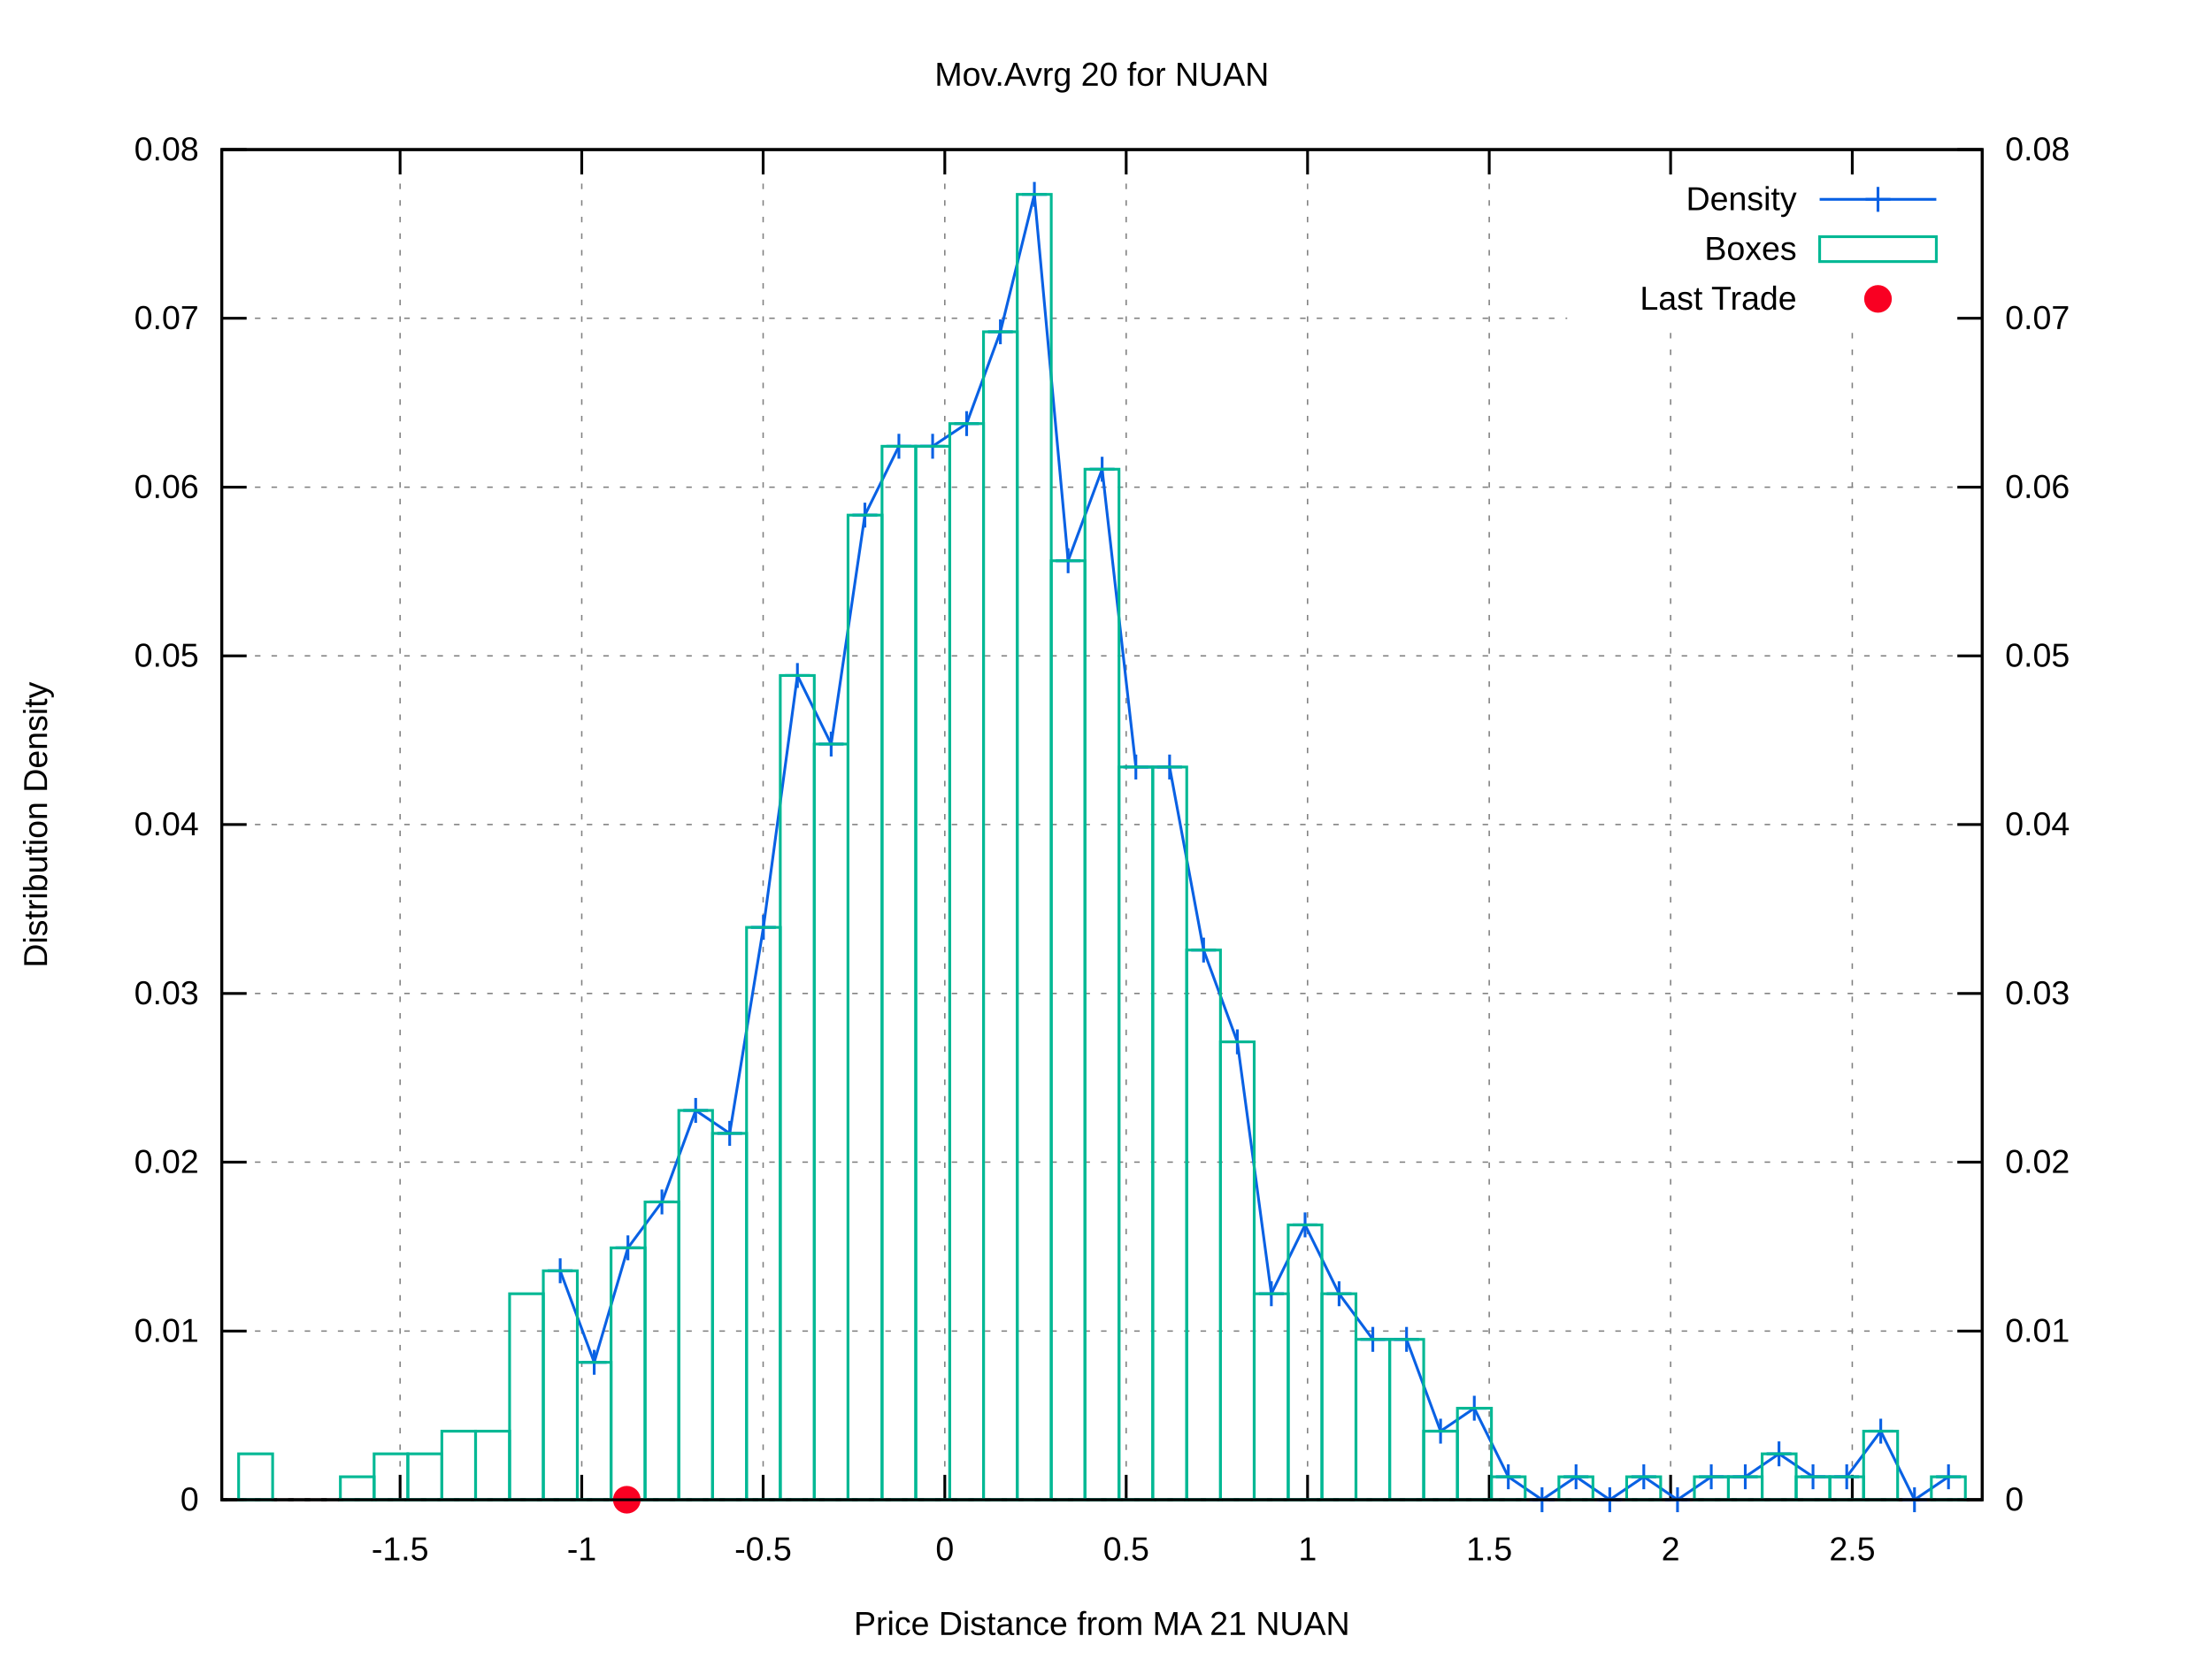
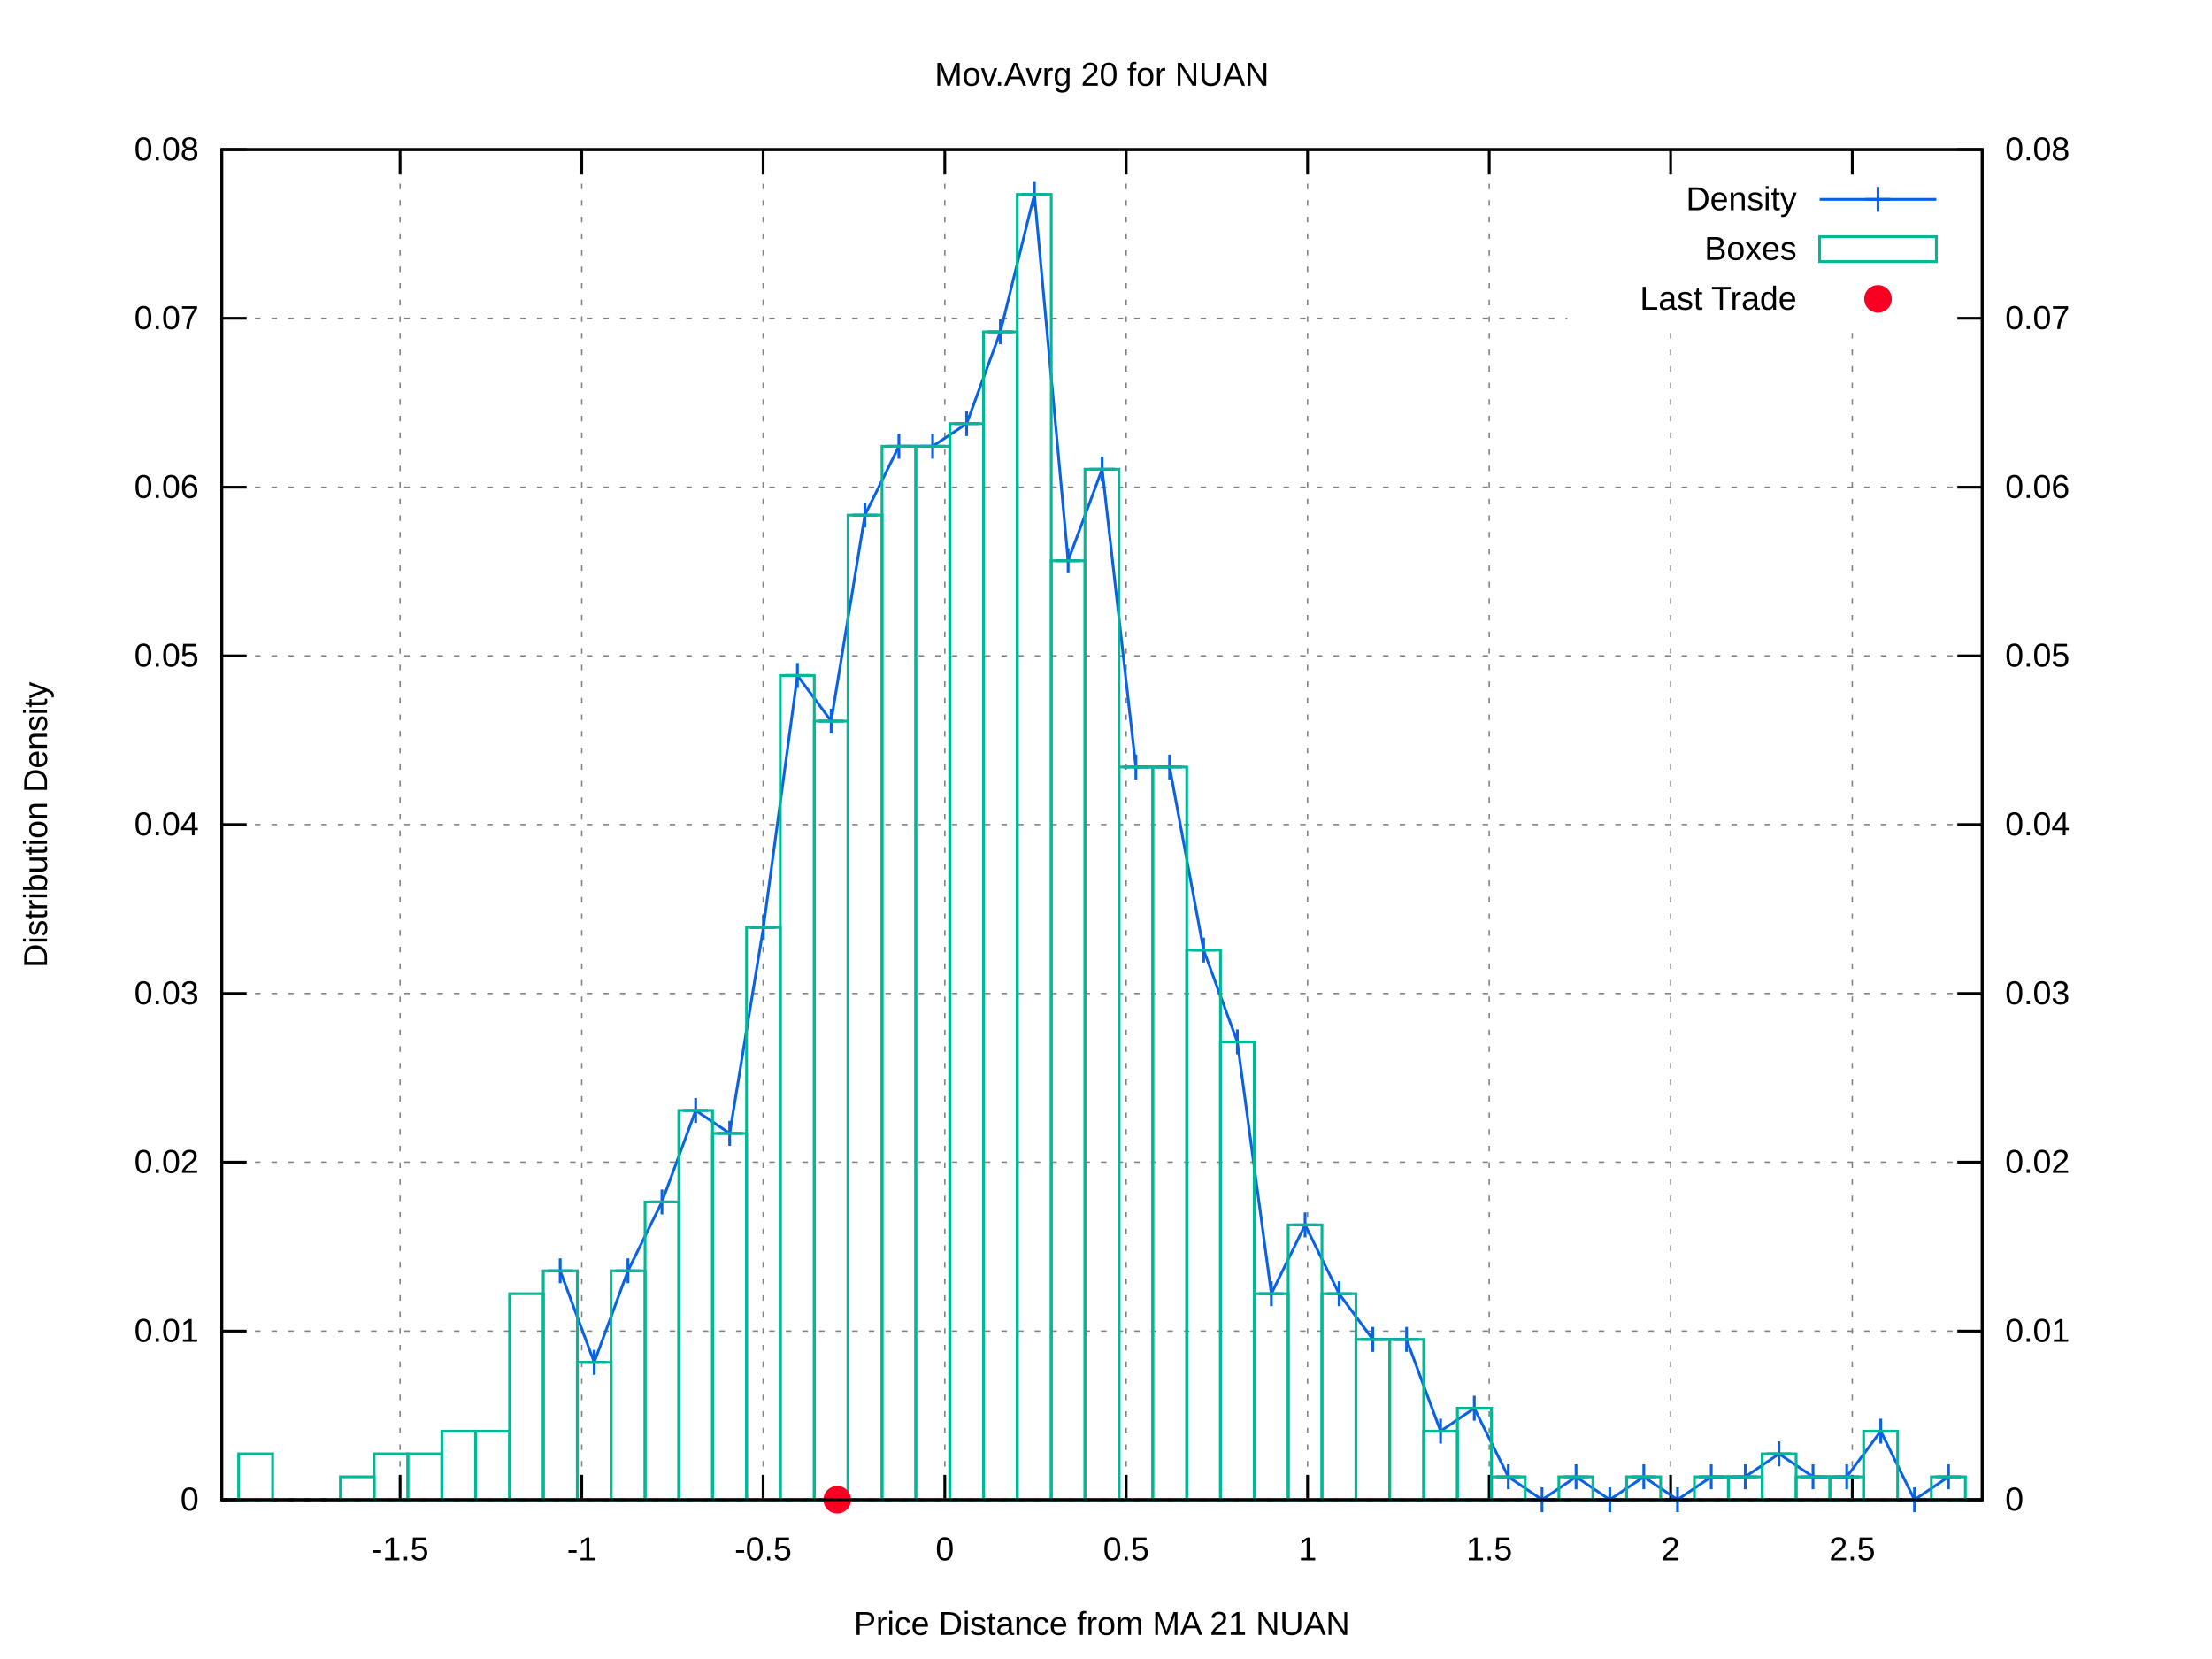
<svg xmlns="http://www.w3.org/2000/svg" xmlns:xlink="http://www.w3.org/1999/xlink" viewBox="0 0 800 600">
  <g id="gnuplot_canvas">
    <rect x="0" y="0" width="800" height="600" fill="#ffffff" />
    <defs>
      <circle id="gpDot" r="0.5" stroke-width="0.5" />
      <path id="gpPt0" stroke-width="0.222" stroke="currentColor" d="M-1,0 h2 M0,-1 v2" />
      <path id="gpPt1" stroke-width="0.222" stroke="currentColor" d="M-1,-1 L1,1 M1,-1 L-1,1" />
      <path id="gpPt2" stroke-width="0.222" stroke="currentColor" d="M-1,0 L1,0 M0,-1 L0,1 M-1,-1 L1,1 M-1,1 L1,-1" />
      <rect id="gpPt3" stroke-width="0.222" stroke="currentColor" x="-1" y="-1" width="2" height="2" />
      <rect id="gpPt4" stroke-width="0.222" stroke="currentColor" fill="currentColor" x="-1" y="-1" width="2" height="2" />
      <circle id="gpPt5" stroke-width="0.222" stroke="currentColor" cx="0" cy="0" r="1" />
      <use xlink:href="#gpPt5" id="gpPt6" fill="currentColor" stroke="none" />
      <path id="gpPt7" stroke-width="0.222" stroke="currentColor" d="M0,-1.33 L-1.33,0.67 L1.33,0.67 z" />
      <use xlink:href="#gpPt7" id="gpPt8" fill="currentColor" stroke="none" />
      <use xlink:href="#gpPt7" id="gpPt9" stroke="currentColor" transform="rotate(180)" />
      <use xlink:href="#gpPt9" id="gpPt10" fill="currentColor" stroke="none" />
      <use xlink:href="#gpPt3" id="gpPt11" stroke="currentColor" transform="rotate(45)" />
      <use xlink:href="#gpPt11" id="gpPt12" fill="currentColor" stroke="none" />
      <path id="gpPt13" stroke-width="0.222" stroke="currentColor" d="M0,1.330 L1.265,0.411 L0.782,-1.067 L-0.782,-1.076 L-1.265,0.411 z" />
      <use xlink:href="#gpPt13" id="gpPt14" fill="currentColor" stroke="none" />
      <filter id="textbox" filterUnits="objectBoundingBox" x="0" y="0" height="1" width="1">
        <feFlood flood-color="#FFFFFF" flood-opacity="1" result="bgnd" />
        <feComposite in="SourceGraphic" in2="bgnd" operator="atop" />
      </filter>
      <filter id="greybox" filterUnits="objectBoundingBox" x="0" y="0" height="1" width="1">
        <feFlood flood-color="lightgrey" flood-opacity="1" result="grey" />
        <feComposite in="SourceGraphic" in2="grey" operator="atop" />
      </filter>
    </defs>
    <g fill="none" color="#FFFFFF" stroke="black" stroke-width="1.00" stroke-linecap="butt" stroke-linejoin="miter">
</g>
    <g fill="none" color="black" stroke="currentColor" stroke-width="1.00" stroke-linecap="butt" stroke-linejoin="miter">
</g>
    <g fill="none" color="black" stroke="black" stroke-width="0.50" stroke-linecap="butt" stroke-linejoin="miter">
</g>
    <g fill="none" color="gray" stroke="currentColor" stroke-width="0.50" stroke-linecap="butt" stroke-linejoin="miter">
      <path stroke="gray" stroke-dasharray="2,4" class="gridline" d="M80.2,542.4 L716.9,542.4  " />
    </g>
    <g fill="none" color="gray" stroke="gray" stroke-width="1.00" stroke-linecap="butt" stroke-linejoin="miter">
</g>
    <g fill="none" color="black" stroke="currentColor" stroke-width="1.00" stroke-linecap="butt" stroke-linejoin="miter">
      <path stroke="black" d="M80.2,542.4 L89.2,542.4  " />
      <g transform="translate(71.9,546.3)" stroke="none" fill="black" font-family="arial" font-size="12.00" text-anchor="end">
        <text>
          <tspan font-family="arial"> 0</tspan>
        </text>
      </g>
    </g>
    <g fill="none" color="black" stroke="currentColor" stroke-width="1.00" stroke-linecap="butt" stroke-linejoin="miter">
</g>
    <g fill="none" color="black" stroke="black" stroke-width="0.50" stroke-linecap="butt" stroke-linejoin="miter">
</g>
    <g fill="none" color="gray" stroke="currentColor" stroke-width="0.50" stroke-linecap="butt" stroke-linejoin="miter">
      <path stroke="gray" stroke-dasharray="2,4" class="gridline" d="M80.2,481.4 L716.9,481.4  " />
    </g>
    <g fill="none" color="gray" stroke="gray" stroke-width="1.00" stroke-linecap="butt" stroke-linejoin="miter">
</g>
    <g fill="none" color="black" stroke="currentColor" stroke-width="1.00" stroke-linecap="butt" stroke-linejoin="miter">
      <path stroke="black" d="M80.2,481.4 L89.2,481.4  " />
      <g transform="translate(71.9,485.3)" stroke="none" fill="black" font-family="arial" font-size="12.00" text-anchor="end">
        <text>
          <tspan font-family="arial"> 0.01</tspan>
        </text>
      </g>
    </g>
    <g fill="none" color="black" stroke="currentColor" stroke-width="1.00" stroke-linecap="butt" stroke-linejoin="miter">
</g>
    <g fill="none" color="black" stroke="black" stroke-width="0.50" stroke-linecap="butt" stroke-linejoin="miter">
</g>
    <g fill="none" color="gray" stroke="currentColor" stroke-width="0.50" stroke-linecap="butt" stroke-linejoin="miter">
      <path stroke="gray" stroke-dasharray="2,4" class="gridline" d="M80.2,420.3 L716.9,420.3  " />
    </g>
    <g fill="none" color="gray" stroke="gray" stroke-width="1.00" stroke-linecap="butt" stroke-linejoin="miter">
</g>
    <g fill="none" color="black" stroke="currentColor" stroke-width="1.00" stroke-linecap="butt" stroke-linejoin="miter">
      <path stroke="black" d="M80.2,420.3 L89.2,420.3  " />
      <g transform="translate(71.9,424.2)" stroke="none" fill="black" font-family="arial" font-size="12.00" text-anchor="end">
        <text>
          <tspan font-family="arial"> 0.02</tspan>
        </text>
      </g>
    </g>
    <g fill="none" color="black" stroke="currentColor" stroke-width="1.00" stroke-linecap="butt" stroke-linejoin="miter">
</g>
    <g fill="none" color="black" stroke="black" stroke-width="0.50" stroke-linecap="butt" stroke-linejoin="miter">
</g>
    <g fill="none" color="gray" stroke="currentColor" stroke-width="0.50" stroke-linecap="butt" stroke-linejoin="miter">
      <path stroke="gray" stroke-dasharray="2,4" class="gridline" d="M80.2,359.3 L716.9,359.3  " />
    </g>
    <g fill="none" color="gray" stroke="gray" stroke-width="1.00" stroke-linecap="butt" stroke-linejoin="miter">
</g>
    <g fill="none" color="black" stroke="currentColor" stroke-width="1.00" stroke-linecap="butt" stroke-linejoin="miter">
      <path stroke="black" d="M80.2,359.3 L89.2,359.3  " />
      <g transform="translate(71.9,363.2)" stroke="none" fill="black" font-family="arial" font-size="12.00" text-anchor="end">
        <text>
          <tspan font-family="arial"> 0.03</tspan>
        </text>
      </g>
    </g>
    <g fill="none" color="black" stroke="currentColor" stroke-width="1.00" stroke-linecap="butt" stroke-linejoin="miter">
</g>
    <g fill="none" color="black" stroke="black" stroke-width="0.50" stroke-linecap="butt" stroke-linejoin="miter">
</g>
    <g fill="none" color="gray" stroke="currentColor" stroke-width="0.50" stroke-linecap="butt" stroke-linejoin="miter">
      <path stroke="gray" stroke-dasharray="2,4" class="gridline" d="M80.2,298.2 L716.9,298.2  " />
    </g>
    <g fill="none" color="gray" stroke="gray" stroke-width="1.00" stroke-linecap="butt" stroke-linejoin="miter">
</g>
    <g fill="none" color="black" stroke="currentColor" stroke-width="1.00" stroke-linecap="butt" stroke-linejoin="miter">
      <path stroke="black" d="M80.2,298.2 L89.2,298.2  " />
      <g transform="translate(71.9,302.1)" stroke="none" fill="black" font-family="arial" font-size="12.00" text-anchor="end">
        <text>
          <tspan font-family="arial"> 0.04</tspan>
        </text>
      </g>
    </g>
    <g fill="none" color="black" stroke="currentColor" stroke-width="1.00" stroke-linecap="butt" stroke-linejoin="miter">
</g>
    <g fill="none" color="black" stroke="black" stroke-width="0.50" stroke-linecap="butt" stroke-linejoin="miter">
</g>
    <g fill="none" color="gray" stroke="currentColor" stroke-width="0.50" stroke-linecap="butt" stroke-linejoin="miter">
      <path stroke="gray" stroke-dasharray="2,4" class="gridline" d="M80.2,237.2 L716.9,237.2  " />
    </g>
    <g fill="none" color="gray" stroke="gray" stroke-width="1.00" stroke-linecap="butt" stroke-linejoin="miter">
</g>
    <g fill="none" color="black" stroke="currentColor" stroke-width="1.00" stroke-linecap="butt" stroke-linejoin="miter">
      <path stroke="black" d="M80.2,237.2 L89.2,237.2  " />
      <g transform="translate(71.9,241.1)" stroke="none" fill="black" font-family="arial" font-size="12.00" text-anchor="end">
        <text>
          <tspan font-family="arial"> 0.05</tspan>
        </text>
      </g>
    </g>
    <g fill="none" color="black" stroke="currentColor" stroke-width="1.00" stroke-linecap="butt" stroke-linejoin="miter">
</g>
    <g fill="none" color="black" stroke="black" stroke-width="0.50" stroke-linecap="butt" stroke-linejoin="miter">
</g>
    <g fill="none" color="gray" stroke="currentColor" stroke-width="0.50" stroke-linecap="butt" stroke-linejoin="miter">
      <path stroke="gray" stroke-dasharray="2,4" class="gridline" d="M80.2,176.2 L716.9,176.2  " />
    </g>
    <g fill="none" color="gray" stroke="gray" stroke-width="1.00" stroke-linecap="butt" stroke-linejoin="miter">
</g>
    <g fill="none" color="black" stroke="currentColor" stroke-width="1.00" stroke-linecap="butt" stroke-linejoin="miter">
      <path stroke="black" d="M80.2,176.2 L89.2,176.2  " />
      <g transform="translate(71.9,180.1)" stroke="none" fill="black" font-family="arial" font-size="12.00" text-anchor="end">
        <text>
          <tspan font-family="arial"> 0.06</tspan>
        </text>
      </g>
    </g>
    <g fill="none" color="black" stroke="currentColor" stroke-width="1.00" stroke-linecap="butt" stroke-linejoin="miter">
</g>
    <g fill="none" color="black" stroke="black" stroke-width="0.50" stroke-linecap="butt" stroke-linejoin="miter">
</g>
    <g fill="none" color="gray" stroke="currentColor" stroke-width="0.50" stroke-linecap="butt" stroke-linejoin="miter">
      <path stroke="gray" stroke-dasharray="2,4" class="gridline" d="M80.2,115.1 L566.8,115.1 M708.6,115.1 L716.9,115.1  " />
    </g>
    <g fill="none" color="gray" stroke="gray" stroke-width="1.00" stroke-linecap="butt" stroke-linejoin="miter">
</g>
    <g fill="none" color="black" stroke="currentColor" stroke-width="1.00" stroke-linecap="butt" stroke-linejoin="miter">
      <path stroke="black" d="M80.2,115.1 L89.2,115.1  " />
      <g transform="translate(71.9,119.0)" stroke="none" fill="black" font-family="arial" font-size="12.00" text-anchor="end">
        <text>
          <tspan font-family="arial"> 0.07</tspan>
        </text>
      </g>
    </g>
    <g fill="none" color="black" stroke="currentColor" stroke-width="1.00" stroke-linecap="butt" stroke-linejoin="miter">
</g>
    <g fill="none" color="black" stroke="black" stroke-width="0.50" stroke-linecap="butt" stroke-linejoin="miter">
</g>
    <g fill="none" color="gray" stroke="currentColor" stroke-width="0.50" stroke-linecap="butt" stroke-linejoin="miter">
      <path stroke="gray" stroke-dasharray="2,4" class="gridline" d="M80.2,54.1 L716.9,54.1  " />
    </g>
    <g fill="none" color="gray" stroke="gray" stroke-width="1.00" stroke-linecap="butt" stroke-linejoin="miter">
</g>
    <g fill="none" color="black" stroke="currentColor" stroke-width="1.00" stroke-linecap="butt" stroke-linejoin="miter">
      <path stroke="black" d="M80.2,54.1 L89.2,54.1  " />
      <g transform="translate(71.9,58.0)" stroke="none" fill="black" font-family="arial" font-size="12.00" text-anchor="end">
        <text>
          <tspan font-family="arial"> 0.08</tspan>
        </text>
      </g>
    </g>
    <g fill="none" color="black" stroke="currentColor" stroke-width="1.00" stroke-linecap="butt" stroke-linejoin="miter">
</g>
    <g fill="none" color="black" stroke="black" stroke-width="0.50" stroke-linecap="butt" stroke-linejoin="miter">
</g>
    <g fill="none" color="gray" stroke="currentColor" stroke-width="0.50" stroke-linecap="butt" stroke-linejoin="miter">
      <path stroke="gray" stroke-dasharray="2,4" class="gridline" d="M144.7,542.4 L144.7,54.1  " />
    </g>
    <g fill="none" color="gray" stroke="gray" stroke-width="1.00" stroke-linecap="butt" stroke-linejoin="miter">
</g>
    <g fill="none" color="black" stroke="currentColor" stroke-width="1.00" stroke-linecap="butt" stroke-linejoin="miter">
      <path stroke="black" d="M144.7,542.4 L144.7,533.4 M144.7,54.1 L144.7,63.1  " />
      <g transform="translate(144.7,564.3)" stroke="none" fill="black" font-family="arial" font-size="12.00" text-anchor="middle">
        <text>
          <tspan font-family="arial">-1.5</tspan>
        </text>
      </g>
    </g>
    <g fill="none" color="black" stroke="currentColor" stroke-width="1.00" stroke-linecap="butt" stroke-linejoin="miter">
</g>
    <g fill="none" color="black" stroke="black" stroke-width="0.50" stroke-linecap="butt" stroke-linejoin="miter">
</g>
    <g fill="none" color="gray" stroke="currentColor" stroke-width="0.50" stroke-linecap="butt" stroke-linejoin="miter">
      <path stroke="gray" stroke-dasharray="2,4" class="gridline" d="M210.4,542.4 L210.4,54.1  " />
    </g>
    <g fill="none" color="gray" stroke="gray" stroke-width="1.00" stroke-linecap="butt" stroke-linejoin="miter">
</g>
    <g fill="none" color="black" stroke="currentColor" stroke-width="1.00" stroke-linecap="butt" stroke-linejoin="miter">
      <path stroke="black" d="M210.4,542.4 L210.4,533.4 M210.4,54.1 L210.4,63.1  " />
      <g transform="translate(210.4,564.3)" stroke="none" fill="black" font-family="arial" font-size="12.00" text-anchor="middle">
        <text>
          <tspan font-family="arial">-1</tspan>
        </text>
      </g>
    </g>
    <g fill="none" color="black" stroke="currentColor" stroke-width="1.00" stroke-linecap="butt" stroke-linejoin="miter">
</g>
    <g fill="none" color="black" stroke="black" stroke-width="0.50" stroke-linecap="butt" stroke-linejoin="miter">
</g>
    <g fill="none" color="gray" stroke="currentColor" stroke-width="0.50" stroke-linecap="butt" stroke-linejoin="miter">
      <path stroke="gray" stroke-dasharray="2,4" class="gridline" d="M276.0,542.4 L276.0,54.1  " />
    </g>
    <g fill="none" color="gray" stroke="gray" stroke-width="1.00" stroke-linecap="butt" stroke-linejoin="miter">
</g>
    <g fill="none" color="black" stroke="currentColor" stroke-width="1.00" stroke-linecap="butt" stroke-linejoin="miter">
      <path stroke="black" d="M276.0,542.4 L276.0,533.4 M276.0,54.1 L276.0,63.1  " />
      <g transform="translate(276.0,564.3)" stroke="none" fill="black" font-family="arial" font-size="12.00" text-anchor="middle">
        <text>
          <tspan font-family="arial">-0.5</tspan>
        </text>
      </g>
    </g>
    <g fill="none" color="black" stroke="currentColor" stroke-width="1.00" stroke-linecap="butt" stroke-linejoin="miter">
</g>
    <g fill="none" color="black" stroke="black" stroke-width="0.50" stroke-linecap="butt" stroke-linejoin="miter">
</g>
    <g fill="none" color="gray" stroke="currentColor" stroke-width="0.50" stroke-linecap="butt" stroke-linejoin="miter">
      <path stroke="gray" stroke-dasharray="2,4" class="gridline" d="M341.7,542.4 L341.7,54.1  " />
    </g>
    <g fill="none" color="gray" stroke="gray" stroke-width="1.00" stroke-linecap="butt" stroke-linejoin="miter">
</g>
    <g fill="none" color="black" stroke="currentColor" stroke-width="1.00" stroke-linecap="butt" stroke-linejoin="miter">
      <path stroke="black" d="M341.7,542.4 L341.7,533.4 M341.7,54.1 L341.7,63.1  " />
      <g transform="translate(341.7,564.3)" stroke="none" fill="black" font-family="arial" font-size="12.00" text-anchor="middle">
        <text>
          <tspan font-family="arial"> 0</tspan>
        </text>
      </g>
    </g>
    <g fill="none" color="black" stroke="currentColor" stroke-width="1.00" stroke-linecap="butt" stroke-linejoin="miter">
</g>
    <g fill="none" color="black" stroke="black" stroke-width="0.50" stroke-linecap="butt" stroke-linejoin="miter">
</g>
    <g fill="none" color="gray" stroke="currentColor" stroke-width="0.50" stroke-linecap="butt" stroke-linejoin="miter">
      <path stroke="gray" stroke-dasharray="2,4" class="gridline" d="M407.3,542.4 L407.3,54.1  " />
    </g>
    <g fill="none" color="gray" stroke="gray" stroke-width="1.00" stroke-linecap="butt" stroke-linejoin="miter">
</g>
    <g fill="none" color="black" stroke="currentColor" stroke-width="1.00" stroke-linecap="butt" stroke-linejoin="miter">
      <path stroke="black" d="M407.3,542.4 L407.3,533.4 M407.3,54.1 L407.3,63.1  " />
      <g transform="translate(407.3,564.3)" stroke="none" fill="black" font-family="arial" font-size="12.00" text-anchor="middle">
        <text>
          <tspan font-family="arial"> 0.5</tspan>
        </text>
      </g>
    </g>
    <g fill="none" color="black" stroke="currentColor" stroke-width="1.00" stroke-linecap="butt" stroke-linejoin="miter">
</g>
    <g fill="none" color="black" stroke="black" stroke-width="0.50" stroke-linecap="butt" stroke-linejoin="miter">
</g>
    <g fill="none" color="gray" stroke="currentColor" stroke-width="0.50" stroke-linecap="butt" stroke-linejoin="miter">
      <path stroke="gray" stroke-dasharray="2,4" class="gridline" d="M472.9,542.4 L472.9,54.1  " />
    </g>
    <g fill="none" color="gray" stroke="gray" stroke-width="1.00" stroke-linecap="butt" stroke-linejoin="miter">
</g>
    <g fill="none" color="black" stroke="currentColor" stroke-width="1.00" stroke-linecap="butt" stroke-linejoin="miter">
      <path stroke="black" d="M472.9,542.4 L472.9,533.4 M472.9,54.1 L472.9,63.1  " />
      <g transform="translate(472.9,564.3)" stroke="none" fill="black" font-family="arial" font-size="12.00" text-anchor="middle">
        <text>
          <tspan font-family="arial"> 1</tspan>
        </text>
      </g>
    </g>
    <g fill="none" color="black" stroke="currentColor" stroke-width="1.00" stroke-linecap="butt" stroke-linejoin="miter">
</g>
    <g fill="none" color="black" stroke="black" stroke-width="0.50" stroke-linecap="butt" stroke-linejoin="miter">
</g>
    <g fill="none" color="gray" stroke="currentColor" stroke-width="0.50" stroke-linecap="butt" stroke-linejoin="miter">
      <path stroke="gray" stroke-dasharray="2,4" class="gridline" d="M538.6,542.4 L538.6,54.1  " />
    </g>
    <g fill="none" color="gray" stroke="gray" stroke-width="1.00" stroke-linecap="butt" stroke-linejoin="miter">
</g>
    <g fill="none" color="black" stroke="currentColor" stroke-width="1.00" stroke-linecap="butt" stroke-linejoin="miter">
      <path stroke="black" d="M538.6,542.4 L538.6,533.4 M538.6,54.1 L538.6,63.1  " />
      <g transform="translate(538.6,564.3)" stroke="none" fill="black" font-family="arial" font-size="12.00" text-anchor="middle">
        <text>
          <tspan font-family="arial"> 1.5</tspan>
        </text>
      </g>
    </g>
    <g fill="none" color="black" stroke="currentColor" stroke-width="1.00" stroke-linecap="butt" stroke-linejoin="miter">
</g>
    <g fill="none" color="black" stroke="black" stroke-width="0.50" stroke-linecap="butt" stroke-linejoin="miter">
</g>
    <g fill="none" color="gray" stroke="currentColor" stroke-width="0.50" stroke-linecap="butt" stroke-linejoin="miter">
      <path stroke="gray" stroke-dasharray="2,4" class="gridline" d="M604.2,542.4 L604.2,117.1 M604.2,63.1 L604.2,54.1  " />
    </g>
    <g fill="none" color="gray" stroke="gray" stroke-width="1.00" stroke-linecap="butt" stroke-linejoin="miter">
</g>
    <g fill="none" color="black" stroke="currentColor" stroke-width="1.00" stroke-linecap="butt" stroke-linejoin="miter">
      <path stroke="black" d="M604.2,542.4 L604.2,533.4 M604.2,54.1 L604.2,63.1  " />
      <g transform="translate(604.2,564.3)" stroke="none" fill="black" font-family="arial" font-size="12.00" text-anchor="middle">
        <text>
          <tspan font-family="arial"> 2</tspan>
        </text>
      </g>
    </g>
    <g fill="none" color="black" stroke="currentColor" stroke-width="1.00" stroke-linecap="butt" stroke-linejoin="miter">
</g>
    <g fill="none" color="black" stroke="black" stroke-width="0.50" stroke-linecap="butt" stroke-linejoin="miter">
</g>
    <g fill="none" color="gray" stroke="currentColor" stroke-width="0.50" stroke-linecap="butt" stroke-linejoin="miter">
      <path stroke="gray" stroke-dasharray="2,4" class="gridline" d="M669.9,542.4 L669.9,117.1 M669.9,63.1 L669.9,54.1  " />
    </g>
    <g fill="none" color="gray" stroke="gray" stroke-width="1.00" stroke-linecap="butt" stroke-linejoin="miter">
</g>
    <g fill="none" color="black" stroke="currentColor" stroke-width="1.00" stroke-linecap="butt" stroke-linejoin="miter">
      <path stroke="black" d="M669.9,542.4 L669.9,533.4 M669.9,54.1 L669.9,63.1  " />
      <g transform="translate(669.9,564.3)" stroke="none" fill="black" font-family="arial" font-size="12.00" text-anchor="middle">
        <text>
          <tspan font-family="arial"> 2.5</tspan>
        </text>
      </g>
    </g>
    <g fill="none" color="black" stroke="currentColor" stroke-width="1.00" stroke-linecap="butt" stroke-linejoin="miter">
      <path stroke="black" d="M716.9,542.4 L707.9,542.4  " />
      <g transform="translate(725.2,546.3)" stroke="none" fill="black" font-family="arial" font-size="12.00" text-anchor="start">
        <text>
          <tspan font-family="arial"> 0</tspan>
        </text>
      </g>
    </g>
    <g fill="none" color="black" stroke="currentColor" stroke-width="1.00" stroke-linecap="butt" stroke-linejoin="miter">
      <path stroke="black" d="M716.9,481.4 L707.9,481.4  " />
      <g transform="translate(725.2,485.3)" stroke="none" fill="black" font-family="arial" font-size="12.00" text-anchor="start">
        <text>
          <tspan font-family="arial"> 0.01</tspan>
        </text>
      </g>
    </g>
    <g fill="none" color="black" stroke="currentColor" stroke-width="1.00" stroke-linecap="butt" stroke-linejoin="miter">
      <path stroke="black" d="M716.9,420.3 L707.9,420.3  " />
      <g transform="translate(725.2,424.2)" stroke="none" fill="black" font-family="arial" font-size="12.00" text-anchor="start">
        <text>
          <tspan font-family="arial"> 0.02</tspan>
        </text>
      </g>
    </g>
    <g fill="none" color="black" stroke="currentColor" stroke-width="1.00" stroke-linecap="butt" stroke-linejoin="miter">
      <path stroke="black" d="M716.9,359.3 L707.9,359.3  " />
      <g transform="translate(725.2,363.2)" stroke="none" fill="black" font-family="arial" font-size="12.00" text-anchor="start">
        <text>
          <tspan font-family="arial"> 0.03</tspan>
        </text>
      </g>
    </g>
    <g fill="none" color="black" stroke="currentColor" stroke-width="1.00" stroke-linecap="butt" stroke-linejoin="miter">
      <path stroke="black" d="M716.9,298.2 L707.9,298.2  " />
      <g transform="translate(725.2,302.1)" stroke="none" fill="black" font-family="arial" font-size="12.00" text-anchor="start">
        <text>
          <tspan font-family="arial"> 0.04</tspan>
        </text>
      </g>
    </g>
    <g fill="none" color="black" stroke="currentColor" stroke-width="1.00" stroke-linecap="butt" stroke-linejoin="miter">
      <path stroke="black" d="M716.9,237.2 L707.9,237.2  " />
      <g transform="translate(725.2,241.1)" stroke="none" fill="black" font-family="arial" font-size="12.00" text-anchor="start">
        <text>
          <tspan font-family="arial"> 0.05</tspan>
        </text>
      </g>
    </g>
    <g fill="none" color="black" stroke="currentColor" stroke-width="1.00" stroke-linecap="butt" stroke-linejoin="miter">
      <path stroke="black" d="M716.9,176.2 L707.9,176.2  " />
      <g transform="translate(725.2,180.1)" stroke="none" fill="black" font-family="arial" font-size="12.00" text-anchor="start">
        <text>
          <tspan font-family="arial"> 0.06</tspan>
        </text>
      </g>
    </g>
    <g fill="none" color="black" stroke="currentColor" stroke-width="1.00" stroke-linecap="butt" stroke-linejoin="miter">
      <path stroke="black" d="M716.9,115.1 L707.9,115.1  " />
      <g transform="translate(725.2,119.0)" stroke="none" fill="black" font-family="arial" font-size="12.00" text-anchor="start">
        <text>
          <tspan font-family="arial"> 0.07</tspan>
        </text>
      </g>
    </g>
    <g fill="none" color="black" stroke="currentColor" stroke-width="1.00" stroke-linecap="butt" stroke-linejoin="miter">
      <path stroke="black" d="M716.9,54.1 L707.9,54.1  " />
      <g transform="translate(725.2,58.0)" stroke="none" fill="black" font-family="arial" font-size="12.00" text-anchor="start">
        <text>
          <tspan font-family="arial"> 0.08</tspan>
        </text>
      </g>
    </g>
    <g fill="none" color="black" stroke="currentColor" stroke-width="1.00" stroke-linecap="butt" stroke-linejoin="miter">
</g>
    <g fill="none" color="gray" stroke="currentColor" stroke-width="1.00" stroke-linecap="butt" stroke-linejoin="miter">
      <path stroke="black" stroke-dasharray="2,4" d="M80.2,542.4 L716.9,542.4  " />
    </g>
    <g fill="none" color="black" stroke="currentColor" stroke-width="1.00" stroke-linecap="butt" stroke-linejoin="miter">
      <path stroke="black" d="M80.2,54.1 L80.2,542.4 L716.9,542.4 L716.9,54.1 L80.2,54.1 Z  " />
    </g>
    <g fill="none" color="black" stroke="currentColor" stroke-width="1.00" stroke-linecap="butt" stroke-linejoin="miter">
      <g transform="translate(17.0,298.3) rotate(270)" stroke="none" fill="black" font-family="arial" font-size="12.00" text-anchor="middle">
        <text>
          <tspan font-family="arial">Distribution Density</tspan>
        </text>
      </g>
    </g>
    <g fill="none" color="black" stroke="currentColor" stroke-width="1.00" stroke-linecap="butt" stroke-linejoin="miter">
      <g transform="translate(398.5,591.3)" stroke="none" fill="black" font-family="arial" font-size="12.00" text-anchor="middle">
        <text>
          <tspan font-family="arial">Price Distance from MA 21 NUAN</tspan>
        </text>
      </g>
    </g>
    <g fill="none" color="black" stroke="currentColor" stroke-width="1.00" stroke-linecap="butt" stroke-linejoin="miter">
      <g transform="translate(398.5,31.0)" stroke="none" fill="black" font-family="arial" font-size="12.00" text-anchor="middle">
        <text>
          <tspan font-family="arial">Mov.Avrg 20 for NUAN </tspan>
        </text>
      </g>
    </g>
    <g id="gnuplot_plot_1">
      <g fill="none" color="black" stroke="currentColor" stroke-width="1.00" stroke-linecap="butt" stroke-linejoin="miter">
        <g transform="translate(649.8,76.0)" stroke="none" fill="black" font-family="arial" font-size="12.00" text-anchor="end">
          <text>
            <tspan font-family="arial">Density</tspan>
          </text>
        </g>
      </g>
      <g fill="none" color="black" stroke="currentColor" stroke-width="1.00" stroke-linecap="butt" stroke-linejoin="miter">
-         <path stroke="rgb(  9,  97, 228)" d="M658.1,72.1 L700.3,72.1 M202.6,459.6 L214.9,492.7 L227.1,451.3 L239.4,434.7 L251.6,401.6 L263.9,409.9   L276.1,335.4 L288.4,244.3 L300.6,269.1 L312.8,186.3 L325.1,161.4 L337.3,161.4 L349.6,153.2 L361.8,120.0   L374.1,70.3 L386.3,202.8 L398.6,169.7 L410.8,277.4 L423.0,277.4 L435.3,343.6 L447.5,376.8 L459.8,467.9   L472.0,443.0 L484.3,467.9 L496.5,484.4 L508.7,484.4 L521.0,517.6 L533.2,509.3 L545.5,534.1 L557.7,542.4   L570.0,534.1 L582.2,542.4 L594.5,534.1 L606.7,542.4 L618.9,534.1 L631.2,534.1 L643.4,525.8 L655.7,534.1   L667.9,534.1 L680.2,517.6 L692.4,542.4 L704.7,534.1  " />
+         <path stroke="rgb(  9,  97, 228)" d="M658.1,72.1 L700.3,72.1 M202.6,459.6 L214.9,492.7 L227.1,459.6 L239.4,434.7 L251.6,401.6 L263.9,409.9   L276.1,335.4 L288.4,244.3 L300.6,260.8 L312.8,186.3 L325.1,161.4 L337.3,161.4 L349.6,153.2 L361.8,120.0   L374.1,70.3 L386.3,202.8 L398.6,169.7 L410.8,277.4 L423.0,277.4 L435.3,343.6 L447.5,376.8 L459.8,467.9   L472.0,443.0 L484.3,467.9 L496.5,484.4 L508.7,484.4 L521.0,517.6 L533.2,509.3 L545.5,534.1 L557.7,542.4   L570.0,534.1 L582.2,542.4 L594.5,534.1 L606.7,542.4 L618.9,534.1 L631.2,534.1 L643.4,525.8 L655.7,534.1   L667.9,534.1 L680.2,517.6 L692.4,542.4 L704.7,534.1  " />
        <use xlink:href="#gpPt0" transform="translate(202.6,459.6) scale(4.50)" color="rgb(  9,  97, 228)" />
        <use xlink:href="#gpPt0" transform="translate(214.9,492.7) scale(4.50)" color="rgb(  9,  97, 228)" />
-         <use xlink:href="#gpPt0" transform="translate(227.1,451.3) scale(4.50)" color="rgb(  9,  97, 228)" />
+         <use xlink:href="#gpPt0" transform="translate(227.1,459.6) scale(4.50)" color="rgb(  9,  97, 228)" />
        <use xlink:href="#gpPt0" transform="translate(239.4,434.7) scale(4.50)" color="rgb(  9,  97, 228)" />
        <use xlink:href="#gpPt0" transform="translate(251.6,401.6) scale(4.50)" color="rgb(  9,  97, 228)" />
        <use xlink:href="#gpPt0" transform="translate(263.9,409.9) scale(4.50)" color="rgb(  9,  97, 228)" />
        <use xlink:href="#gpPt0" transform="translate(276.1,335.4) scale(4.50)" color="rgb(  9,  97, 228)" />
        <use xlink:href="#gpPt0" transform="translate(288.4,244.3) scale(4.50)" color="rgb(  9,  97, 228)" />
-         <use xlink:href="#gpPt0" transform="translate(300.6,269.1) scale(4.50)" color="rgb(  9,  97, 228)" />
+         <use xlink:href="#gpPt0" transform="translate(300.6,260.8) scale(4.50)" color="rgb(  9,  97, 228)" />
        <use xlink:href="#gpPt0" transform="translate(312.8,186.3) scale(4.50)" color="rgb(  9,  97, 228)" />
        <use xlink:href="#gpPt0" transform="translate(325.1,161.4) scale(4.50)" color="rgb(  9,  97, 228)" />
        <use xlink:href="#gpPt0" transform="translate(337.3,161.4) scale(4.50)" color="rgb(  9,  97, 228)" />
        <use xlink:href="#gpPt0" transform="translate(349.6,153.2) scale(4.50)" color="rgb(  9,  97, 228)" />
        <use xlink:href="#gpPt0" transform="translate(361.8,120.0) scale(4.50)" color="rgb(  9,  97, 228)" />
        <use xlink:href="#gpPt0" transform="translate(374.1,70.3) scale(4.50)" color="rgb(  9,  97, 228)" />
        <use xlink:href="#gpPt0" transform="translate(386.3,202.8) scale(4.50)" color="rgb(  9,  97, 228)" />
        <use xlink:href="#gpPt0" transform="translate(398.6,169.7) scale(4.50)" color="rgb(  9,  97, 228)" />
        <use xlink:href="#gpPt0" transform="translate(410.8,277.4) scale(4.50)" color="rgb(  9,  97, 228)" />
        <use xlink:href="#gpPt0" transform="translate(423.0,277.4) scale(4.50)" color="rgb(  9,  97, 228)" />
        <use xlink:href="#gpPt0" transform="translate(435.3,343.6) scale(4.50)" color="rgb(  9,  97, 228)" />
        <use xlink:href="#gpPt0" transform="translate(447.5,376.8) scale(4.50)" color="rgb(  9,  97, 228)" />
        <use xlink:href="#gpPt0" transform="translate(459.8,467.9) scale(4.50)" color="rgb(  9,  97, 228)" />
        <use xlink:href="#gpPt0" transform="translate(472.0,443.0) scale(4.50)" color="rgb(  9,  97, 228)" />
        <use xlink:href="#gpPt0" transform="translate(484.3,467.9) scale(4.50)" color="rgb(  9,  97, 228)" />
        <use xlink:href="#gpPt0" transform="translate(496.5,484.4) scale(4.50)" color="rgb(  9,  97, 228)" />
        <use xlink:href="#gpPt0" transform="translate(508.7,484.4) scale(4.50)" color="rgb(  9,  97, 228)" />
        <use xlink:href="#gpPt0" transform="translate(521.0,517.6) scale(4.50)" color="rgb(  9,  97, 228)" />
        <use xlink:href="#gpPt0" transform="translate(533.2,509.3) scale(4.50)" color="rgb(  9,  97, 228)" />
        <use xlink:href="#gpPt0" transform="translate(545.5,534.1) scale(4.50)" color="rgb(  9,  97, 228)" />
        <use xlink:href="#gpPt0" transform="translate(557.7,542.4) scale(4.50)" color="rgb(  9,  97, 228)" />
        <use xlink:href="#gpPt0" transform="translate(570.0,534.1) scale(4.50)" color="rgb(  9,  97, 228)" />
        <use xlink:href="#gpPt0" transform="translate(582.2,542.4) scale(4.50)" color="rgb(  9,  97, 228)" />
        <use xlink:href="#gpPt0" transform="translate(594.5,534.1) scale(4.50)" color="rgb(  9,  97, 228)" />
        <use xlink:href="#gpPt0" transform="translate(606.7,542.4) scale(4.50)" color="rgb(  9,  97, 228)" />
        <use xlink:href="#gpPt0" transform="translate(618.9,534.1) scale(4.50)" color="rgb(  9,  97, 228)" />
        <use xlink:href="#gpPt0" transform="translate(631.2,534.1) scale(4.50)" color="rgb(  9,  97, 228)" />
        <use xlink:href="#gpPt0" transform="translate(643.4,525.8) scale(4.50)" color="rgb(  9,  97, 228)" />
        <use xlink:href="#gpPt0" transform="translate(655.7,534.1) scale(4.50)" color="rgb(  9,  97, 228)" />
        <use xlink:href="#gpPt0" transform="translate(667.9,534.1) scale(4.50)" color="rgb(  9,  97, 228)" />
        <use xlink:href="#gpPt0" transform="translate(680.2,517.6) scale(4.50)" color="rgb(  9,  97, 228)" />
        <use xlink:href="#gpPt0" transform="translate(692.4,542.4) scale(4.50)" color="rgb(  9,  97, 228)" />
        <use xlink:href="#gpPt0" transform="translate(704.7,534.1) scale(4.50)" color="rgb(  9,  97, 228)" />
        <use xlink:href="#gpPt0" transform="translate(679.2,72.1) scale(4.50)" color="rgb(  9,  97, 228)" />
      </g>
    </g>
    <g id="gnuplot_plot_2">
      <g fill="none" color="black" stroke="currentColor" stroke-width="1.00" stroke-linecap="butt" stroke-linejoin="miter">
        <g transform="translate(649.8,94.0)" stroke="none" fill="black" font-family="arial" font-size="12.00" text-anchor="end">
          <text>
            <tspan font-family="arial">Boxes</tspan>
          </text>
        </g>
      </g>
      <g fill="none" color="black" stroke="currentColor" stroke-width="1.00" stroke-linecap="butt" stroke-linejoin="miter">
        <path stroke="rgb(  0, 184, 148)" d="M658.1,94.6 L700.3,94.6 L700.3,85.6 L658.1,85.6 L658.1,94.6 Z  " />
        <path stroke="rgb(  0, 184, 148)" d="M86.3,542.4 L86.3,525.8 L98.6,525.8 L98.6,542.4 L86.3,542.4 Z  " />
        <path stroke="rgb(  0, 184, 148)" d="M123.1,542.4 L123.1,534.1 L135.3,534.1 L135.3,542.4 L123.1,542.4 Z  " />
        <path stroke="rgb(  0, 184, 148)" d="M135.3,542.4 L135.3,525.8 L147.5,525.8 L147.5,542.4 L135.3,542.4 Z  " />
        <path stroke="rgb(  0, 184, 148)" d="M147.5,542.4 L147.5,525.8 L159.8,525.8 L159.8,542.4 L147.5,542.4 Z  " />
        <path stroke="rgb(  0, 184, 148)" d="M159.8,542.4 L159.8,517.6 L172.0,517.6 L172.0,542.4 L159.8,542.4 Z  " />
        <path stroke="rgb(  0, 184, 148)" d="M172.0,542.4 L172.0,517.6 L184.3,517.6 L184.3,542.4 L172.0,542.4 Z  " />
        <path stroke="rgb(  0, 184, 148)" d="M184.3,542.4 L184.3,467.9 L196.5,467.9 L196.5,542.4 L184.3,542.4 Z  " />
        <path stroke="rgb(  0, 184, 148)" d="M196.5,542.4 L196.5,459.6 L208.8,459.6 L208.8,542.4 L196.5,542.4 Z  " />
        <path stroke="rgb(  0, 184, 148)" d="M208.8,542.4 L208.8,492.7 L221.0,492.7 L221.0,542.4 L208.8,542.4 Z  " />
-         <path stroke="rgb(  0, 184, 148)" d="M221.0,542.4 L221.0,451.3 L233.3,451.3 L233.3,542.4 L221.0,542.4 Z  " />
+         <path stroke="rgb(  0, 184, 148)" d="M221.0,542.4 L221.0,459.6 L233.3,459.6 L233.3,542.4 L221.0,542.4 Z  " />
        <path stroke="rgb(  0, 184, 148)" d="M233.3,542.4 L233.3,434.7 L245.5,434.7 L245.5,542.4 L233.3,542.4 Z  " />
        <path stroke="rgb(  0, 184, 148)" d="M245.5,542.4 L245.5,401.6 L257.7,401.6 L257.7,542.4 L245.5,542.4 Z  " />
        <path stroke="rgb(  0, 184, 148)" d="M257.7,542.4 L257.7,409.9 L270.0,409.9 L270.0,542.4 L257.7,542.4 Z  " />
        <path stroke="rgb(  0, 184, 148)" d="M270.0,542.4 L270.0,335.4 L282.2,335.4 L282.2,542.4 L270.0,542.4 Z  " />
        <path stroke="rgb(  0, 184, 148)" d="M282.2,542.4 L282.2,244.3 L294.5,244.3 L294.5,542.4 L282.2,542.4 Z  " />
-         <path stroke="rgb(  0, 184, 148)" d="M294.5,542.4 L294.5,269.1 L306.7,269.1 L306.7,542.4 L294.5,542.4 Z  " />
+         <path stroke="rgb(  0, 184, 148)" d="M294.5,542.4 L294.5,260.8 L306.7,260.8 L306.7,542.4 L294.5,542.4 Z  " />
        <path stroke="rgb(  0, 184, 148)" d="M306.7,542.4 L306.7,186.3 L319.0,186.3 L319.0,542.4 L306.7,542.4 Z  " />
        <path stroke="rgb(  0, 184, 148)" d="M319.0,542.4 L319.0,161.4 L331.2,161.4 L331.2,542.4 L319.0,542.4 Z  " />
        <path stroke="rgb(  0, 184, 148)" d="M331.2,542.4 L331.2,161.4 L343.5,161.4 L343.5,542.4 L331.2,542.4 Z  " />
        <path stroke="rgb(  0, 184, 148)" d="M343.5,542.4 L343.5,153.2 L355.7,153.2 L355.7,542.4 L343.5,542.4 Z  " />
        <path stroke="rgb(  0, 184, 148)" d="M355.7,542.4 L355.7,120.0 L367.9,120.0 L367.9,542.4 L355.7,542.4 Z  " />
        <path stroke="rgb(  0, 184, 148)" d="M367.9,542.4 L367.9,70.3 L380.2,70.3 L380.2,542.4 L367.9,542.4 Z  " />
        <path stroke="rgb(  0, 184, 148)" d="M380.2,542.4 L380.2,202.8 L392.4,202.8 L392.4,542.4 L380.2,542.4 Z  " />
        <path stroke="rgb(  0, 184, 148)" d="M392.4,542.4 L392.4,169.7 L404.7,169.7 L404.7,542.4 L392.4,542.4 Z  " />
        <path stroke="rgb(  0, 184, 148)" d="M404.7,542.4 L404.7,277.4 L416.9,277.4 L416.9,542.4 L404.7,542.4 Z  " />
        <path stroke="rgb(  0, 184, 148)" d="M416.9,542.4 L416.9,277.4 L429.2,277.4 L429.2,542.4 L416.9,542.4 Z  " />
        <path stroke="rgb(  0, 184, 148)" d="M429.2,542.4 L429.2,343.6 L441.4,343.6 L441.4,542.4 L429.2,542.4 Z  " />
        <path stroke="rgb(  0, 184, 148)" d="M441.4,542.4 L441.4,376.8 L453.6,376.8 L453.6,542.4 L441.4,542.4 Z  " />
        <path stroke="rgb(  0, 184, 148)" d="M453.6,542.4 L453.6,467.9 L465.9,467.9 L465.9,542.4 L453.6,542.4 Z  " />
        <path stroke="rgb(  0, 184, 148)" d="M465.9,542.4 L465.9,443.0 L478.1,443.0 L478.1,542.4 L465.9,542.4 Z  " />
        <path stroke="rgb(  0, 184, 148)" d="M478.1,542.4 L478.1,467.9 L490.4,467.9 L490.4,542.4 L478.1,542.4 Z  " />
        <path stroke="rgb(  0, 184, 148)" d="M490.4,542.4 L490.4,484.4 L502.6,484.4 L502.6,542.4 L490.4,542.4 Z  " />
        <path stroke="rgb(  0, 184, 148)" d="M502.6,542.4 L502.6,484.4 L514.9,484.4 L514.9,542.4 L502.6,542.4 Z  " />
        <path stroke="rgb(  0, 184, 148)" d="M514.9,542.4 L514.9,517.6 L527.1,517.6 L527.1,542.4 L514.9,542.4 Z  " />
        <path stroke="rgb(  0, 184, 148)" d="M527.1,542.4 L527.1,509.3 L539.4,509.3 L539.4,542.4 L527.1,542.4 Z  " />
        <path stroke="rgb(  0, 184, 148)" d="M539.4,542.4 L539.4,534.1 L551.6,534.1 L551.6,542.4 L539.4,542.4 Z  " />
        <path stroke="rgb(  0, 184, 148)" d="M563.8,542.4 L563.8,534.1 L576.1,534.1 L576.1,542.4 L563.8,542.4 Z  " />
        <path stroke="rgb(  0, 184, 148)" d="M588.3,542.4 L588.3,534.1 L600.6,534.1 L600.6,542.4 L588.3,542.4 Z  " />
        <path stroke="rgb(  0, 184, 148)" d="M612.8,542.4 L612.8,534.1 L625.1,534.1 L625.1,542.4 L612.8,542.4 Z  " />
        <path stroke="rgb(  0, 184, 148)" d="M625.1,542.4 L625.1,534.1 L637.3,534.1 L637.3,542.4 L625.1,542.4 Z  " />
        <path stroke="rgb(  0, 184, 148)" d="M637.3,542.4 L637.3,525.8 L649.6,525.8 L649.6,542.4 L637.3,542.4 Z  " />
        <path stroke="rgb(  0, 184, 148)" d="M649.6,542.4 L649.6,534.1 L661.8,534.1 L661.8,542.4 L649.6,542.4 Z  " />
        <path stroke="rgb(  0, 184, 148)" d="M661.8,542.4 L661.8,534.1 L674.0,534.1 L674.0,542.4 L661.8,542.4 Z  " />
        <path stroke="rgb(  0, 184, 148)" d="M674.0,542.4 L674.0,517.6 L686.3,517.6 L686.3,542.4 L674.0,542.4 Z  " />
        <path stroke="rgb(  0, 184, 148)" d="M698.5,542.4 L698.5,534.1 L710.8,534.1 L710.8,542.4 L698.5,542.4 Z  " />
      </g>
    </g>
    <g id="gnuplot_plot_3">
      <g fill="none" color="black" stroke="currentColor" stroke-width="1.00" stroke-linecap="butt" stroke-linejoin="miter">
        <g transform="translate(649.8,112.0)" stroke="none" fill="black" font-family="arial" font-size="12.00" text-anchor="end">
          <text>
            <tspan font-family="arial">Last Trade</tspan>
          </text>
        </g>
      </g>
      <g fill="none" color="black" stroke="currentColor" stroke-width="1.00" stroke-linecap="butt" stroke-linejoin="miter">
-         <use xlink:href="#gpPt6" transform="translate(226.7,542.4) scale(4.50)" color="rgb(249,   0,  34)" />
+         <use xlink:href="#gpPt6" transform="translate(302.8,542.4) scale(4.50)" color="rgb(249,   0,  34)" />
        <use xlink:href="#gpPt6" transform="translate(679.2,108.1) scale(4.50)" color="rgb(249,   0,  34)" />
      </g>
    </g>
    <g fill="none" color="#FFFFFF" stroke="rgb(249,   0,  34)" stroke-width="2.00" stroke-linecap="butt" stroke-linejoin="miter">
</g>
    <g fill="none" color="black" stroke="currentColor" stroke-width="2.00" stroke-linecap="butt" stroke-linejoin="miter">
</g>
    <g fill="none" color="black" stroke="black" stroke-width="1.00" stroke-linecap="butt" stroke-linejoin="miter">
</g>
    <g fill="none" color="black" stroke="currentColor" stroke-width="1.00" stroke-linecap="butt" stroke-linejoin="miter">
      <path stroke="black" d="M80.2,54.1 L80.2,542.4 L716.9,542.4 L716.9,54.1 L80.2,54.1 Z  " />
    </g>
    <g fill="none" color="black" stroke="currentColor" stroke-width="1.00" stroke-linecap="butt" stroke-linejoin="miter">
</g>
  </g>
</svg>
